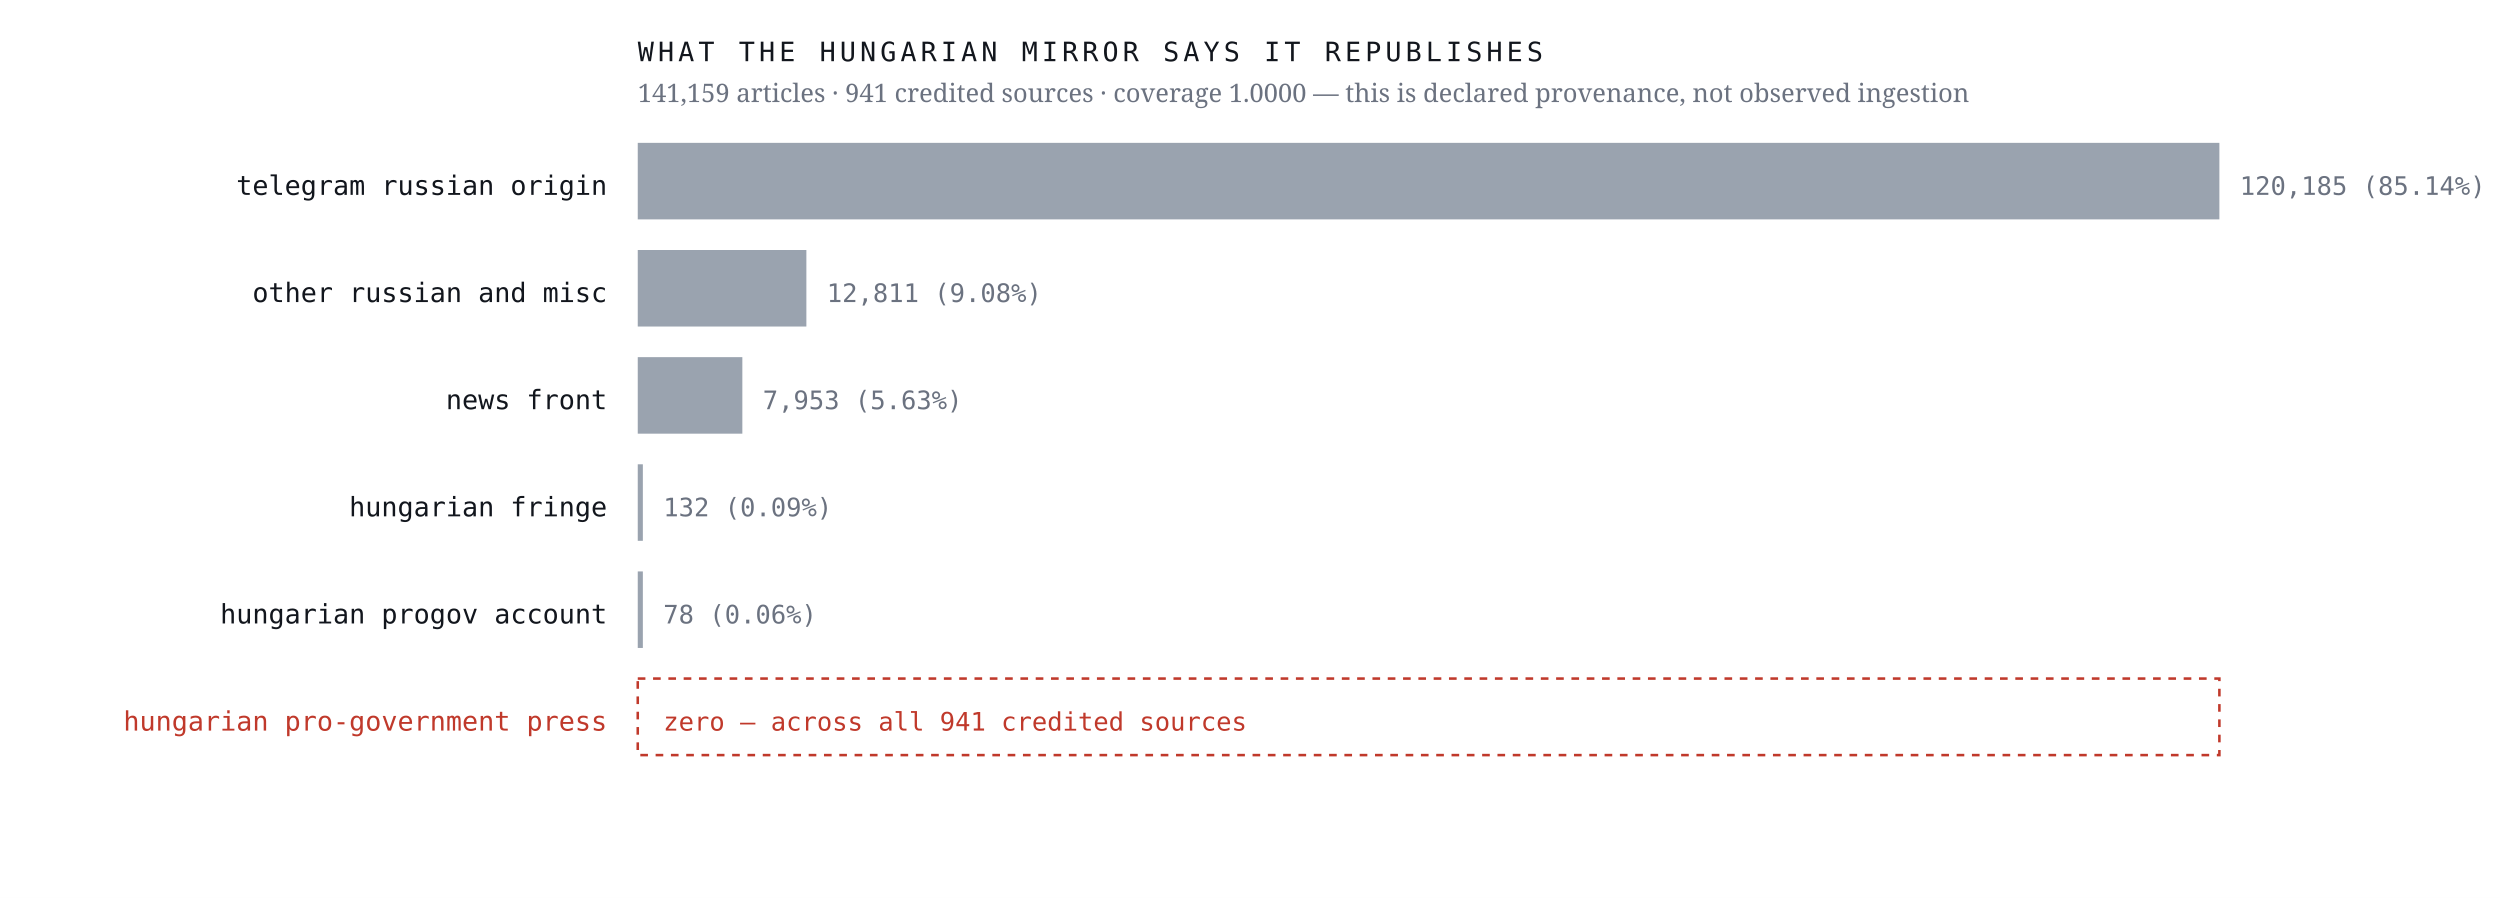
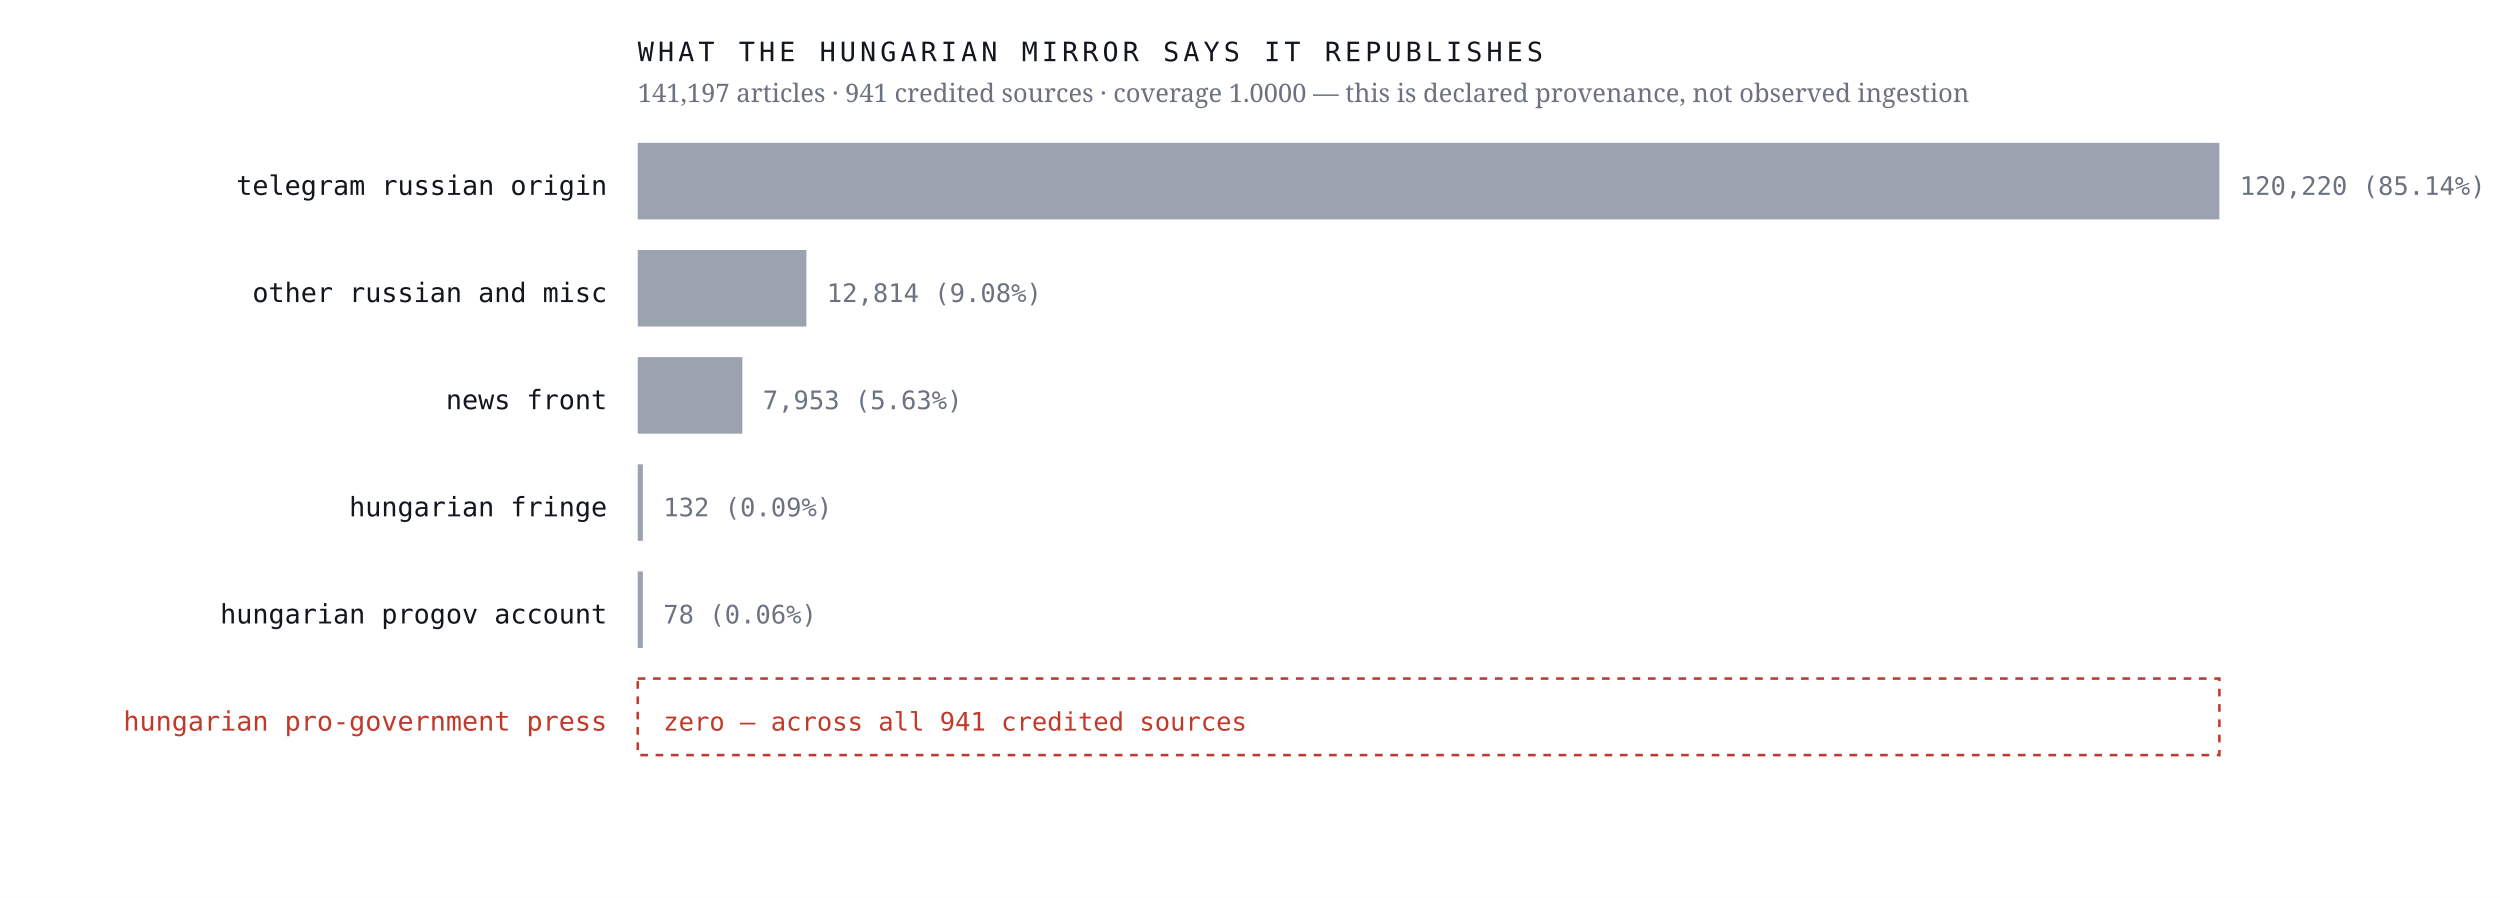
<svg xmlns="http://www.w3.org/2000/svg" viewBox="0 0 980 352" width="980" height="352" role="img" aria-label="Sources the Hungarian mirror credits, by article count, with an explicit zero row for the Hungarian pro-government press">
  <rect width="980" height="352" fill="#ffffff" />
  <text x="238.0" y="76.4" font-family="ui-monospace,'IBM Plex Mono',Menlo,monospace" font-size="10.5" font-weight="400" letter-spacing="0" fill="#12161d" text-anchor="end">telegram russian origin</text>
  <rect x="250" y="56" width="620.0" height="30" fill="#9aa3af" />
-   <text x="878.0" y="76.4" font-family="ui-monospace,'IBM Plex Mono',Menlo,monospace" font-size="10" font-weight="400" letter-spacing="0" fill="#6b7280" text-anchor="start">120,185  (85.14%)</text>
+   <text x="878.0" y="76.4" font-family="ui-monospace,'IBM Plex Mono',Menlo,monospace" font-size="10" font-weight="400" letter-spacing="0" fill="#6b7280" text-anchor="start">120,220  (85.14%)</text>
  <text x="238.0" y="118.4" font-family="ui-monospace,'IBM Plex Mono',Menlo,monospace" font-size="10.5" font-weight="400" letter-spacing="0" fill="#12161d" text-anchor="end">other russian and misc</text>
  <rect x="250" y="98" width="66.1" height="30" fill="#9aa3af" />
-   <text x="324.1" y="118.4" font-family="ui-monospace,'IBM Plex Mono',Menlo,monospace" font-size="10" font-weight="400" letter-spacing="0" fill="#6b7280" text-anchor="start">12,811  (9.08%)</text>
+   <text x="324.1" y="118.4" font-family="ui-monospace,'IBM Plex Mono',Menlo,monospace" font-size="10" font-weight="400" letter-spacing="0" fill="#6b7280" text-anchor="start">12,814  (9.08%)</text>
  <text x="238.0" y="160.4" font-family="ui-monospace,'IBM Plex Mono',Menlo,monospace" font-size="10.5" font-weight="400" letter-spacing="0" fill="#12161d" text-anchor="end">news front</text>
  <rect x="250" y="140" width="41.0" height="30" fill="#9aa3af" />
  <text x="299.0" y="160.4" font-family="ui-monospace,'IBM Plex Mono',Menlo,monospace" font-size="10" font-weight="400" letter-spacing="0" fill="#6b7280" text-anchor="start">7,953  (5.63%)</text>
  <text x="238.0" y="202.4" font-family="ui-monospace,'IBM Plex Mono',Menlo,monospace" font-size="10.5" font-weight="400" letter-spacing="0" fill="#12161d" text-anchor="end">hungarian fringe</text>
  <rect x="250" y="182" width="2.0" height="30" fill="#9aa3af" />
  <text x="260.0" y="202.4" font-family="ui-monospace,'IBM Plex Mono',Menlo,monospace" font-size="10" font-weight="400" letter-spacing="0" fill="#6b7280" text-anchor="start">132  (0.09%)</text>
  <text x="238.0" y="244.4" font-family="ui-monospace,'IBM Plex Mono',Menlo,monospace" font-size="10.5" font-weight="400" letter-spacing="0" fill="#12161d" text-anchor="end">hungarian progov account</text>
  <rect x="250" y="224" width="2.0" height="30" fill="#9aa3af" />
  <text x="260.0" y="244.4" font-family="ui-monospace,'IBM Plex Mono',Menlo,monospace" font-size="10" font-weight="400" letter-spacing="0" fill="#6b7280" text-anchor="start">78  (0.06%)</text>
  <text x="238.0" y="286.4" font-family="ui-monospace,'IBM Plex Mono',Menlo,monospace" font-size="10.5" font-weight="500" letter-spacing="0" fill="#c0392b" text-anchor="end">hungarian pro-government press</text>
  <rect x="250" y="266" width="620" height="30" fill="none" stroke="#c0392b" stroke-width="1" stroke-dasharray="3 3" />
  <text x="260.0" y="286.4" font-family="ui-monospace,'IBM Plex Mono',Menlo,monospace" font-size="10" font-weight="500" letter-spacing="0" fill="#c0392b" text-anchor="start">zero — across all 941 credited sources</text>
  <text x="250.0" y="24.0" font-family="ui-monospace,'IBM Plex Mono',Menlo,monospace" font-size="10.5" font-weight="400" letter-spacing="1.6" fill="#12161d" text-anchor="start">WHAT THE HUNGARIAN MIRROR SAYS IT REPUBLISHES</text>
-   <text x="250.0" y="40.0" font-family="'Newsreader',Georgia,serif" font-size="10" font-weight="400" letter-spacing="0" fill="#6b7280" text-anchor="start">141,159 articles · 941 credited sources · coverage 1.0000 — this is declared provenance, not observed ingestion</text>
+   <text x="250.0" y="40.0" font-family="'Newsreader',Georgia,serif" font-size="10" font-weight="400" letter-spacing="0" fill="#6b7280" text-anchor="start">141,197 articles · 941 credited sources · coverage 1.0000 — this is declared provenance, not observed ingestion</text>
</svg>
